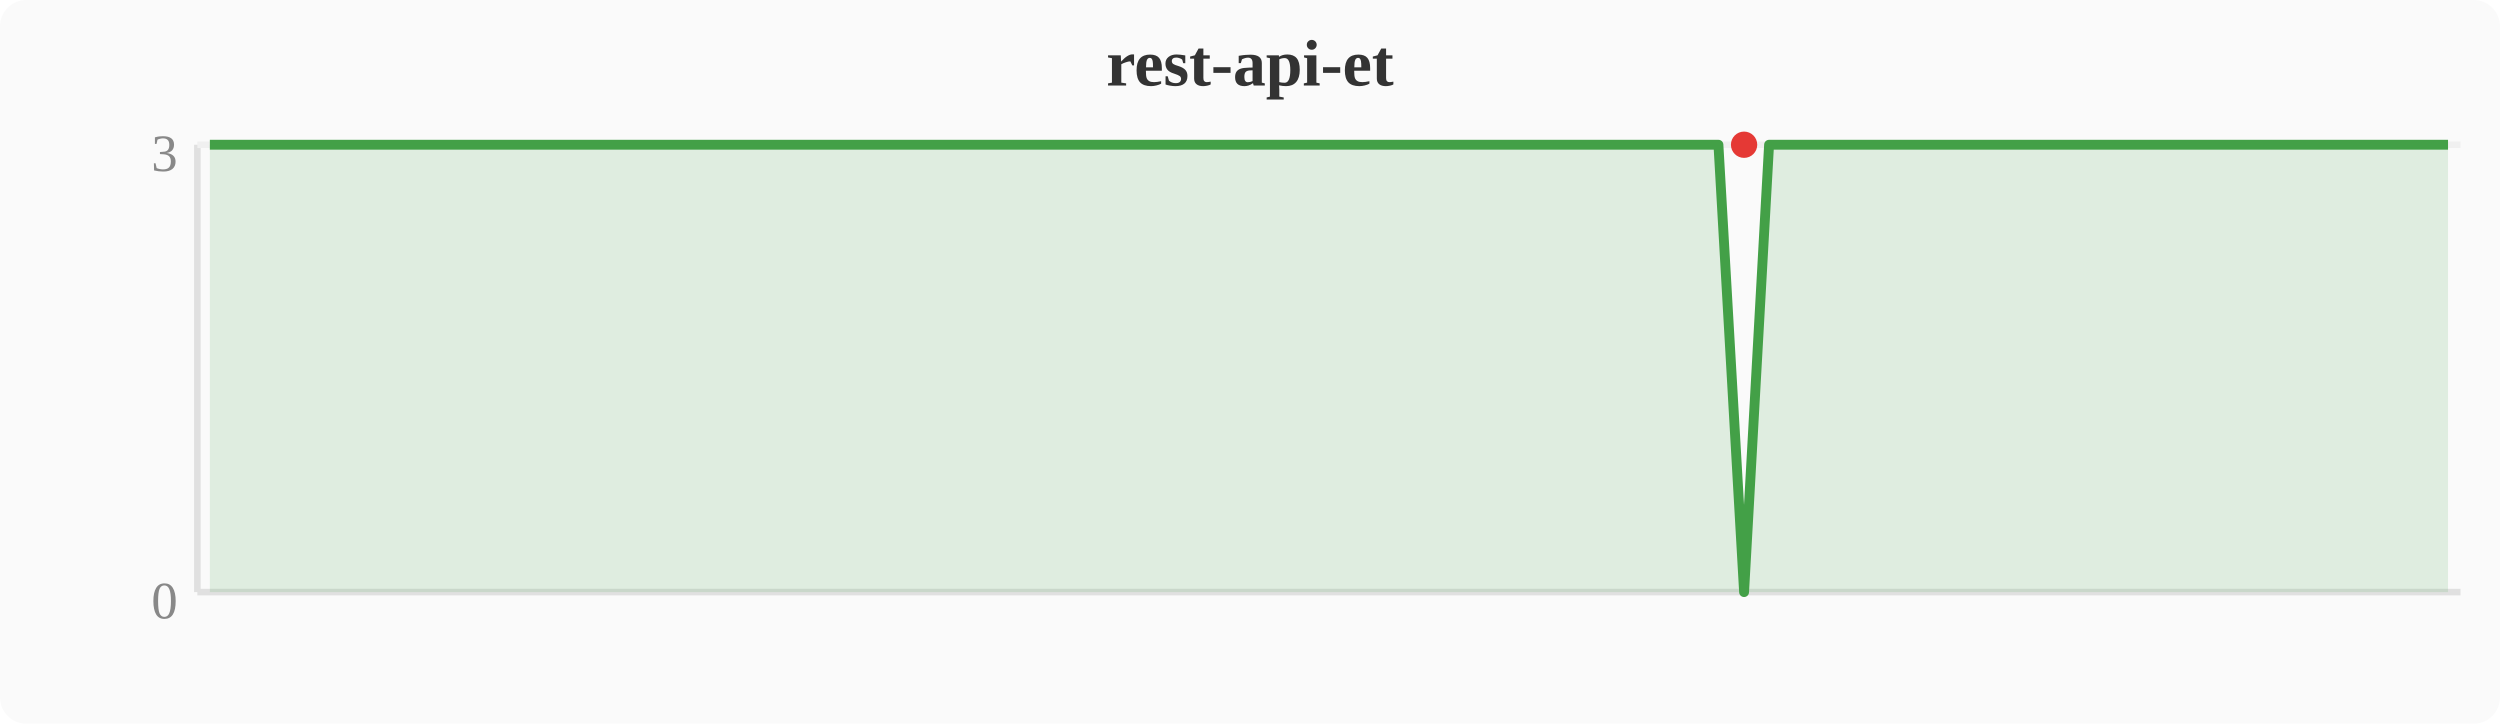
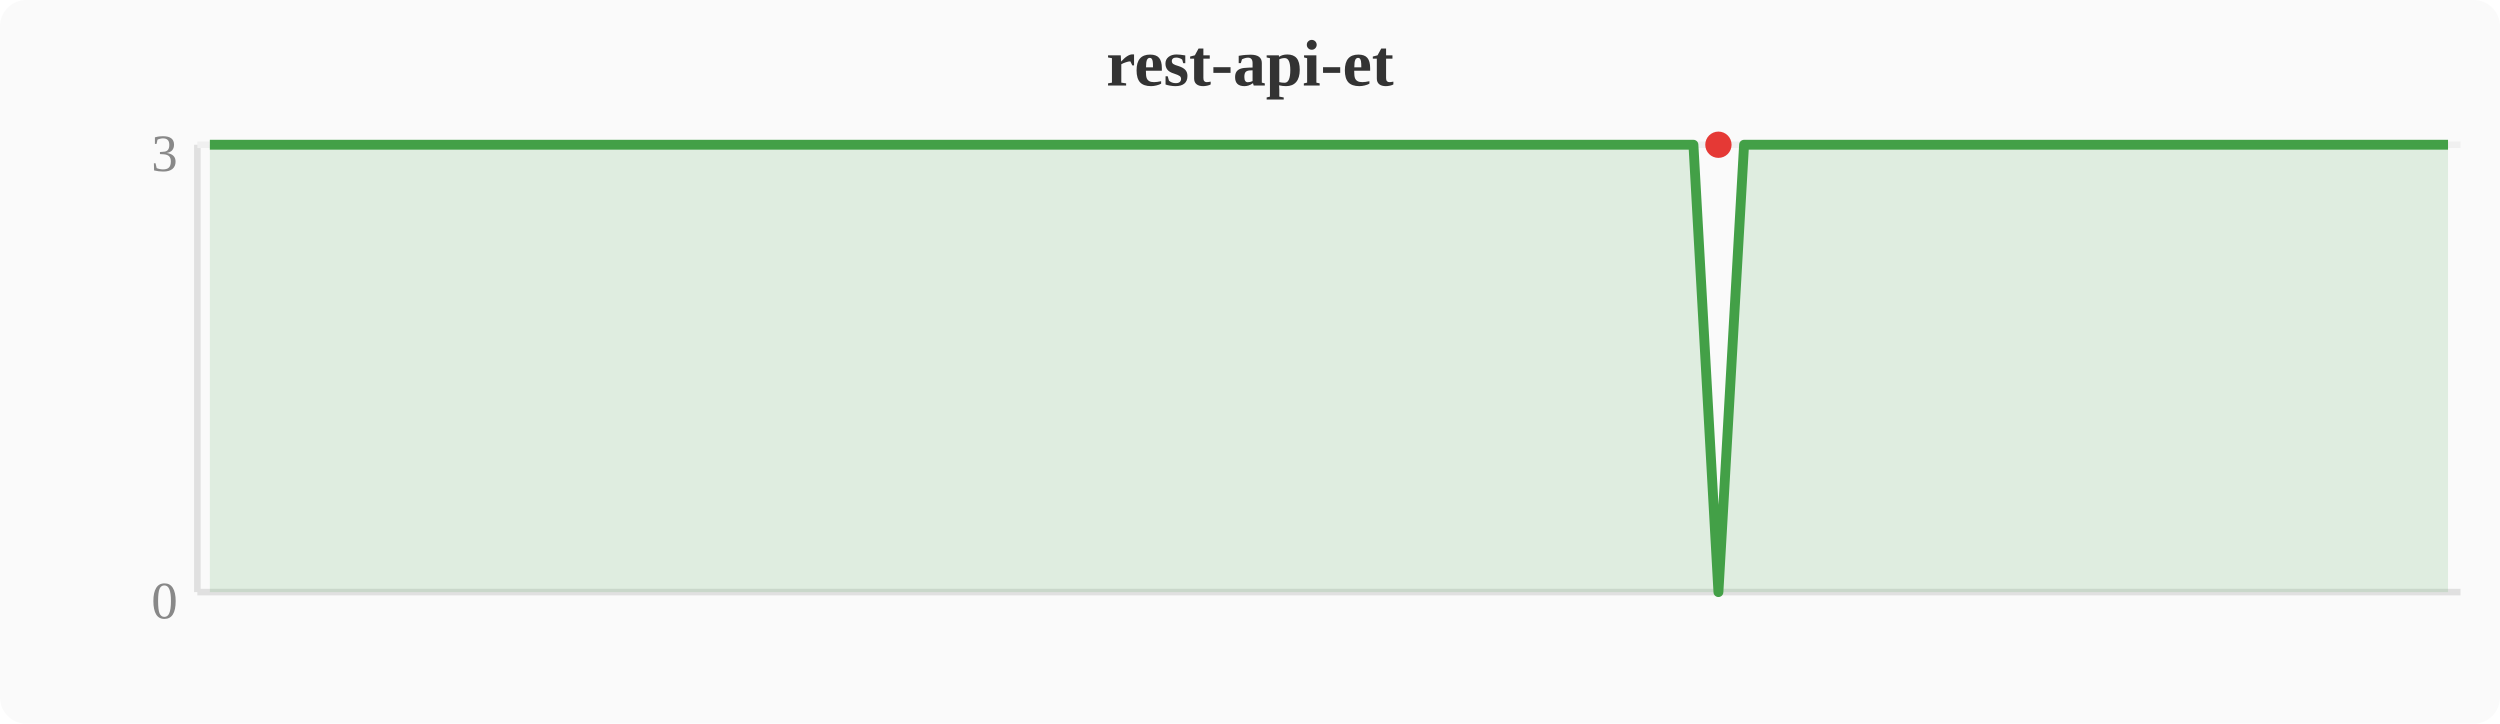
<svg xmlns="http://www.w3.org/2000/svg" width="380" height="110" viewBox="0 0 380 110">
  <rect width="380" height="110" fill="#fafafa" rx="4" />
  <text x="190" y="13" text-anchor="middle" font-size="10" font-weight="bold" fill="#333">rest-api-et</text>
  <line x1="30" y1="22" x2="30" y2="90" stroke="#e0e0e0" stroke-width="1" />
  <line x1="30" y1="90" x2="374" y2="90" stroke="#e0e0e0" stroke-width="1" />
  <line x1="30" y1="22" x2="374" y2="22" stroke="#f0f0f0" stroke-width="1" />
  <text x="27" y="94" text-anchor="end" font-size="8" fill="#888">0</text>
  <text x="27" y="26" text-anchor="end" font-size="8" fill="#888">3</text>
-   <polygon points="31.9,22.0 35.7,22.0 39.6,22.0 43.4,22.0 47.2,22.0 51.0,22.0 54.8,22.0 58.7,22.0 62.5,22.0 66.3,22.0 70.1,22.0 74.0,22.0 77.8,22.0 81.6,22.0 85.4,22.0 89.2,22.0 93.1,22.0 96.9,22.0 100.7,22.0 104.5,22.0 108.4,22.0 112.2,22.0 116.0,22.0 119.8,22.0 123.6,22.0 127.5,22.0 131.3,22.0 135.1,22.0 138.9,22.0 142.8,22.0 146.6,22.0 150.4,22.0 154.2,22.0 158.0,22.0 161.9,22.0 165.7,22.0 169.5,22.0 173.3,22.0 177.2,22.0 181.0,22.0 184.8,22.0 188.6,22.0 192.4,22.0 196.3,22.0 200.1,22.0 203.9,22.0 207.7,22.0 211.6,22.0 215.4,22.0 219.2,22.0 223.0,22.0 226.8,22.0 230.7,22.0 234.5,22.0 238.3,22.0 242.1,22.0 246.0,22.0 249.8,22.0 253.6,22.0 257.4,22.0 261.2,22.0 265.1,90.0 268.9,22.0 272.7,22.0 276.5,22.0 280.4,22.0 284.2,22.0 288.0,22.0 291.8,22.0 295.6,22.0 299.5,22.0 303.3,22.0 307.1,22.0 310.9,22.0 314.8,22.0 318.6,22.0 322.4,22.0 326.2,22.0 330.0,22.0 333.9,22.0 337.7,22.0 341.5,22.0 345.3,22.0 349.2,22.0 353.0,22.0 356.8,22.0 360.6,22.0 364.4,22.0 368.3,22.0 372.1,22.0 372.1,90 31.9,90" fill="#43a047" opacity="0.15" />
-   <polyline points="31.9,22.0 35.7,22.0 39.6,22.0 43.4,22.0 47.2,22.0 51.0,22.0 54.8,22.0 58.7,22.0 62.5,22.0 66.3,22.0 70.1,22.0 74.0,22.0 77.8,22.0 81.6,22.0 85.4,22.0 89.2,22.0 93.1,22.0 96.9,22.0 100.7,22.0 104.5,22.0 108.4,22.0 112.2,22.0 116.0,22.0 119.8,22.0 123.6,22.0 127.5,22.0 131.3,22.0 135.1,22.0 138.9,22.0 142.8,22.0 146.6,22.0 150.4,22.0 154.2,22.0 158.0,22.0 161.9,22.0 165.7,22.0 169.5,22.0 173.3,22.0 177.2,22.0 181.0,22.0 184.8,22.0 188.6,22.0 192.4,22.0 196.3,22.0 200.1,22.0 203.9,22.0 207.7,22.0 211.6,22.0 215.4,22.0 219.2,22.0 223.0,22.0 226.8,22.0 230.7,22.0 234.5,22.0 238.3,22.0 242.1,22.0 246.0,22.0 249.8,22.0 253.6,22.0 257.4,22.0 261.2,22.0 265.1,90.0 268.9,22.0 272.7,22.0 276.5,22.0 280.4,22.0 284.2,22.0 288.0,22.0 291.8,22.0 295.6,22.0 299.5,22.0 303.3,22.0 307.1,22.0 310.9,22.0 314.8,22.0 318.6,22.0 322.4,22.0 326.2,22.0 330.0,22.0 333.9,22.0 337.7,22.0 341.5,22.0 345.3,22.0 349.2,22.0 353.0,22.0 356.8,22.0 360.6,22.0 364.4,22.0 368.3,22.0 372.1,22.0" fill="none" stroke="#43a047" stroke-width="1.5" stroke-linejoin="round" />
-   <circle cx="265.1" cy="22.0" r="2" fill="#e53935" />
+   <polygon points="31.9,22.0 35.7,22.0 39.6,22.0 43.4,22.0 47.2,22.0 51.0,22.0 54.8,22.0 58.7,22.0 62.5,22.0 66.3,22.0 70.1,22.0 74.0,22.0 77.8,22.0 81.6,22.0 85.4,22.0 89.2,22.0 93.1,22.0 96.9,22.0 100.7,22.0 104.5,22.0 108.4,22.0 112.2,22.0 116.0,22.0 119.8,22.0 123.6,22.0 127.5,22.0 131.3,22.0 135.1,22.0 138.9,22.0 142.8,22.0 146.6,22.0 150.4,22.0 154.2,22.0 158.0,22.0 161.9,22.0 165.7,22.0 169.5,22.0 173.3,22.0 177.2,22.0 181.0,22.0 184.8,22.0 188.6,22.0 192.4,22.0 196.3,22.0 200.1,22.0 203.9,22.0 207.7,22.0 211.6,22.0 215.4,22.0 219.2,22.0 223.0,22.0 226.8,22.0 230.7,22.0 234.5,22.0 238.3,22.0 242.1,22.0 246.0,22.0 249.8,22.0 253.6,22.0 257.4,22.0 261.2,90.0 265.1,22.0 268.9,22.0 272.7,22.0 276.5,22.0 280.4,22.0 284.2,22.0 288.0,22.0 291.8,22.0 295.6,22.0 299.5,22.0 303.3,22.0 307.1,22.0 310.9,22.0 314.8,22.0 318.6,22.0 322.4,22.0 326.2,22.0 330.0,22.0 333.9,22.0 337.7,22.0 341.5,22.0 345.3,22.0 349.2,22.0 353.0,22.0 356.8,22.0 360.6,22.0 364.4,22.0 368.3,22.0 372.1,22.0 372.1,90 31.9,90" fill="#43a047" opacity="0.15" />
+   <polyline points="31.9,22.0 35.7,22.0 39.6,22.0 43.4,22.0 47.2,22.0 51.0,22.0 54.8,22.0 58.7,22.0 62.5,22.0 66.3,22.0 70.1,22.0 74.0,22.0 77.8,22.0 81.6,22.0 85.4,22.0 89.2,22.0 93.1,22.0 96.9,22.0 100.7,22.0 104.5,22.0 108.4,22.0 112.2,22.0 116.0,22.0 119.8,22.0 123.6,22.0 127.5,22.0 131.3,22.0 135.1,22.0 138.9,22.0 142.8,22.0 146.6,22.0 150.4,22.0 154.2,22.0 158.0,22.0 161.9,22.0 165.7,22.0 169.5,22.0 173.3,22.0 177.2,22.0 181.0,22.0 184.8,22.0 188.6,22.0 192.4,22.0 196.3,22.0 200.1,22.0 203.9,22.0 207.7,22.0 211.6,22.0 215.4,22.0 219.2,22.0 223.0,22.0 226.8,22.0 230.7,22.0 234.5,22.0 238.3,22.0 242.1,22.0 246.0,22.0 249.8,22.0 253.6,22.0 257.4,22.0 261.2,90.0 265.1,22.0 268.9,22.0 272.7,22.0 276.5,22.0 280.4,22.0 284.2,22.0 288.0,22.0 291.8,22.0 295.6,22.0 299.5,22.0 303.3,22.0 307.1,22.0 310.9,22.0 314.8,22.0 318.6,22.0 322.4,22.0 326.2,22.0 330.0,22.0 333.9,22.0 337.7,22.0 341.5,22.0 345.3,22.0 349.2,22.0 353.0,22.0 356.8,22.0 360.6,22.0 364.4,22.0 368.3,22.0 372.1,22.0" fill="none" stroke="#43a047" stroke-width="1.5" stroke-linejoin="round" />
+   <circle cx="261.2" cy="22.0" r="2" fill="#e53935" />
</svg>
